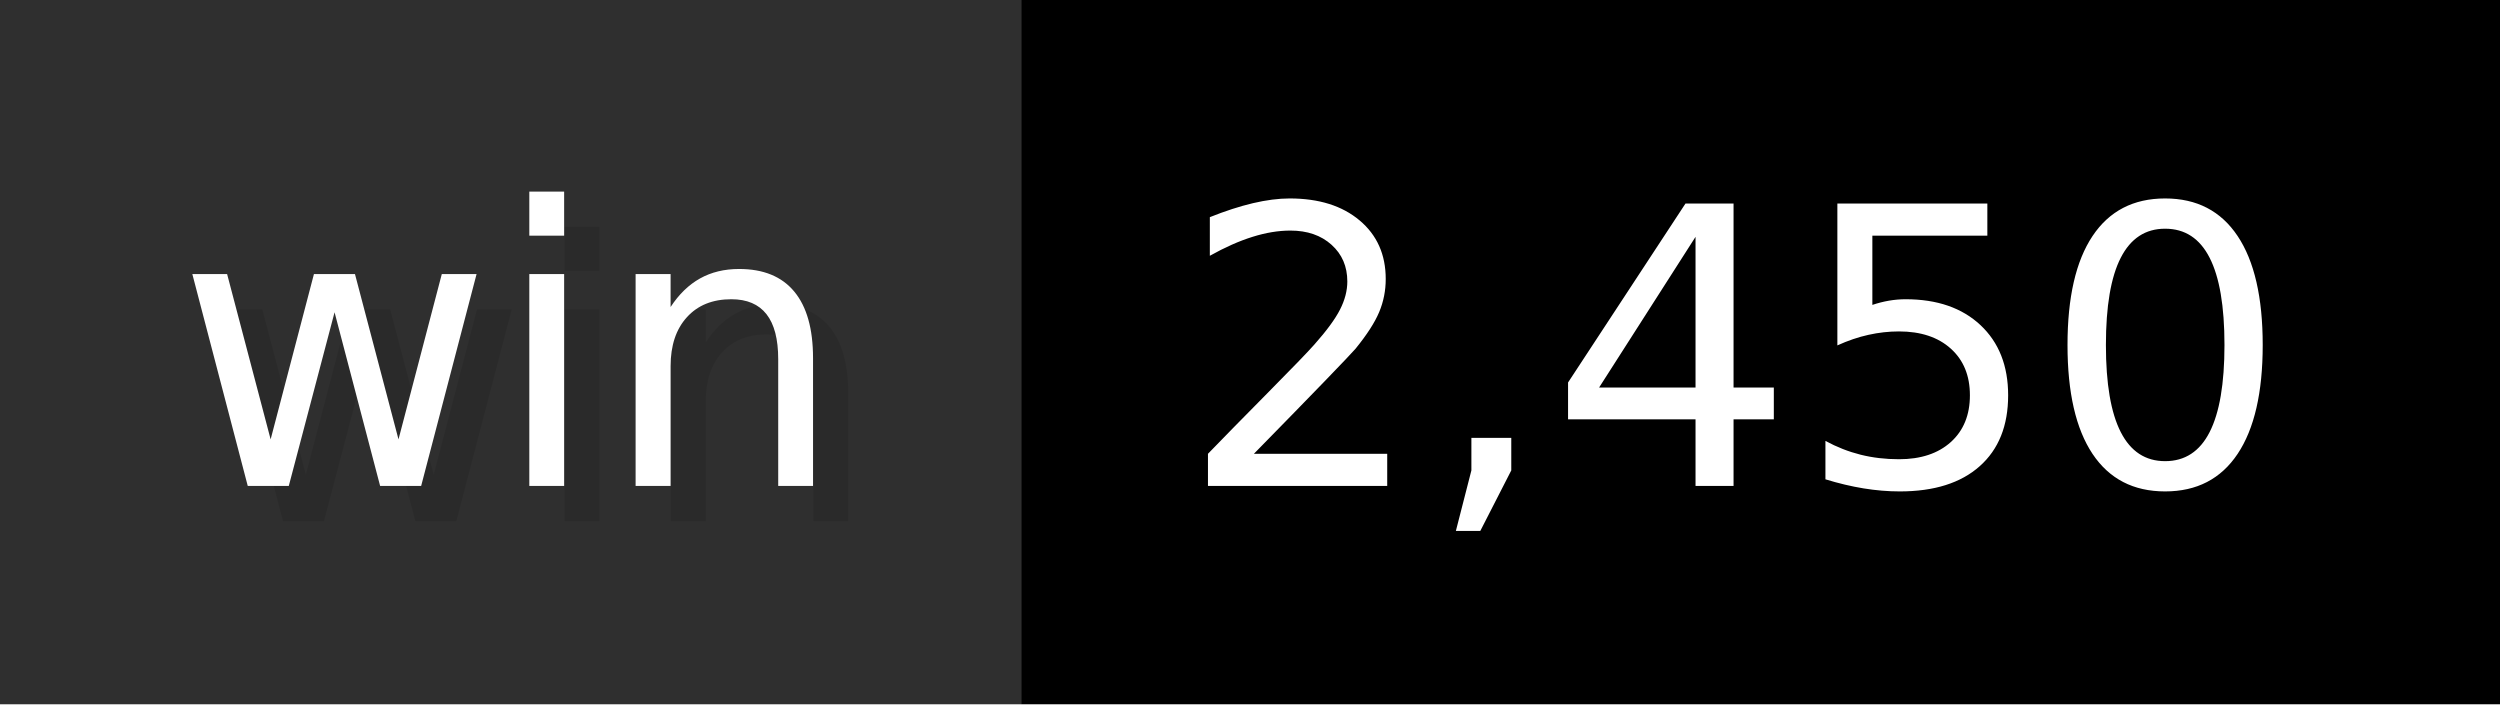
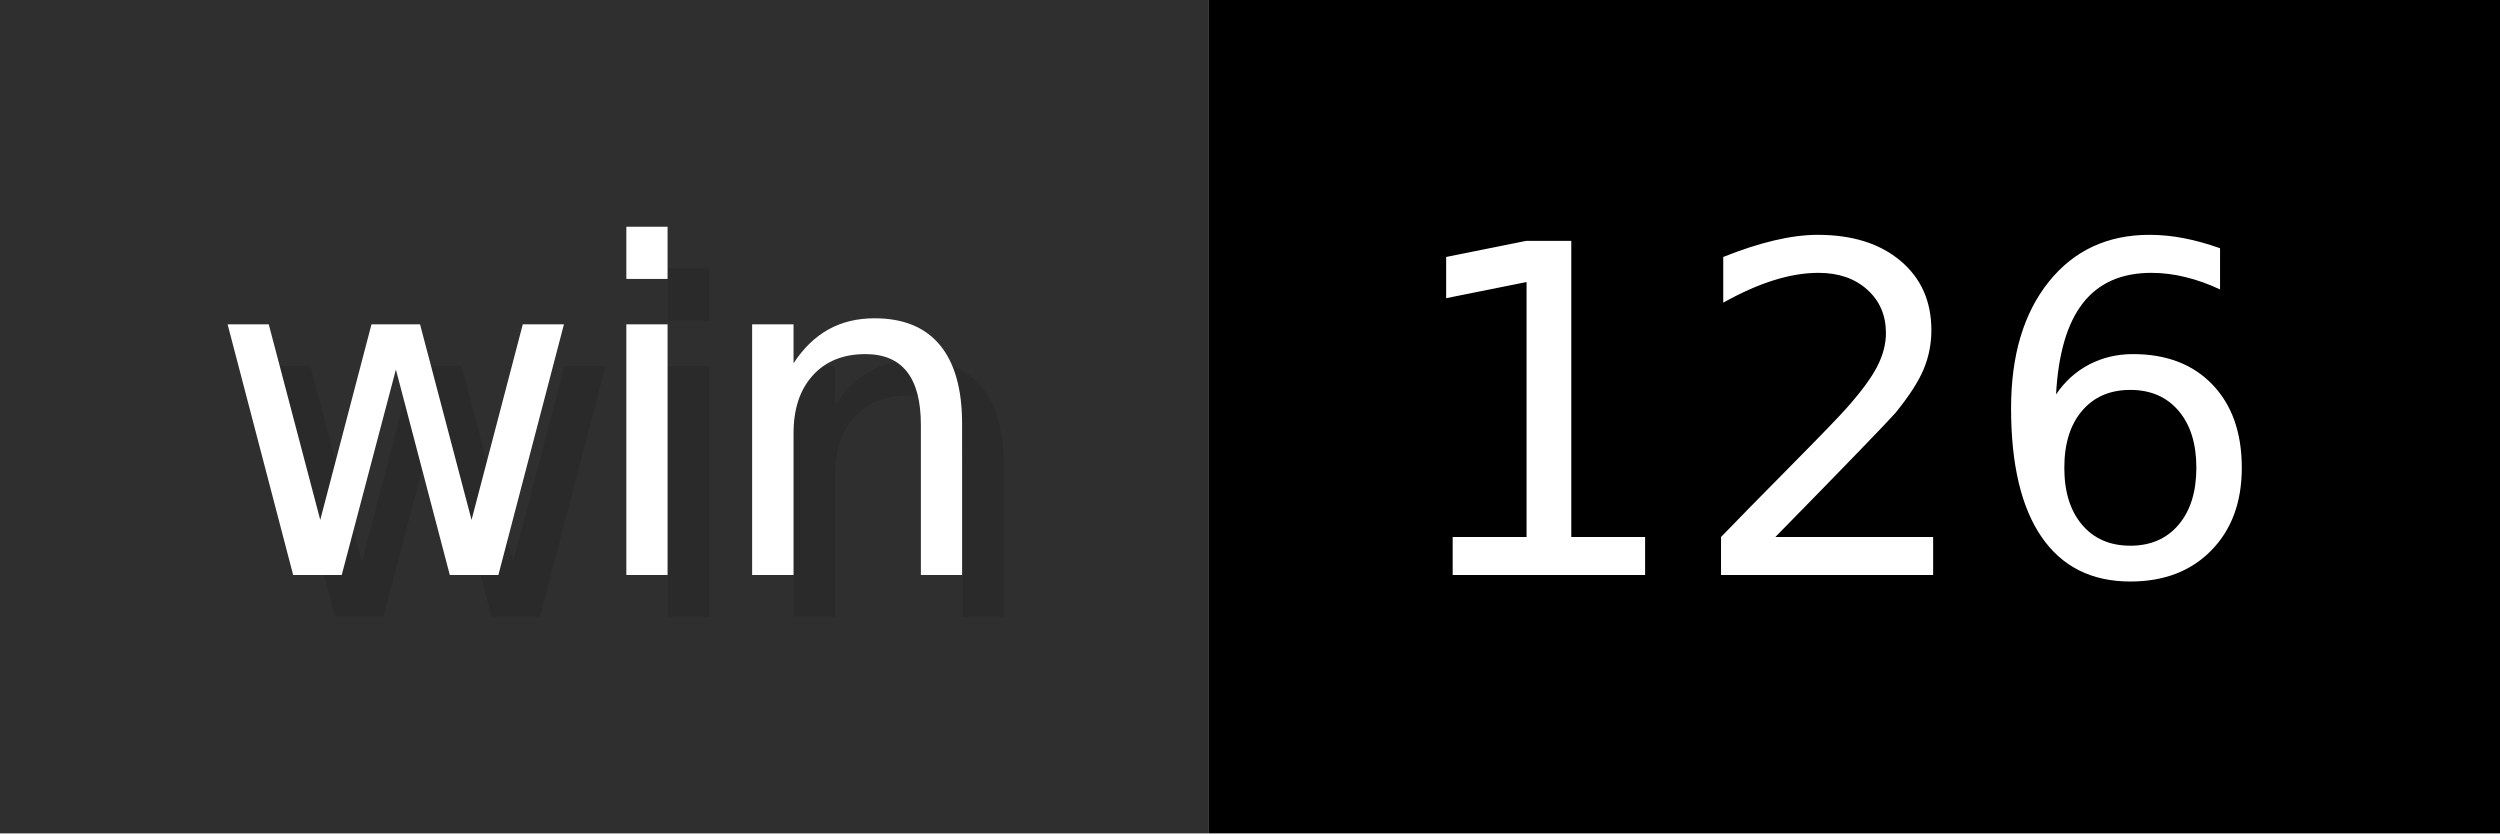
- <svg xmlns="http://www.w3.org/2000/svg" width="71" height="20" viewBox="0 0 710 200" role="img" aria-label="win: 2,450">
+ <svg xmlns="http://www.w3.org/2000/svg" width="60" height="20" viewBox="0 0 600 200" role="img" aria-label="win: 126">
  <g>
    <rect fill="#2F2F2F" width="290" height="200" />
-     <rect fill="#" x="290" width="420" height="200" />
+     <rect fill="#" x="290" width="310" height="200" />
  </g>
  <g aria-hidden="true" fill="#fff" text-anchor="start" font-family="Verdana,DejaVu Sans,sans-serif" font-size="110">
    <text x="60" y="148" textLength="190" fill="#000" opacity="0.1">win</text>
    <text x="50" y="138" textLength="190">win</text>
-     <text x="345" y="148" textLength="320" fill="#000" opacity="0.1">2,450</text>
-     <text x="335" y="138" textLength="320">2,450</text>
+     <text x="345" y="148" textLength="210" fill="#000" opacity="0.1">126</text>
+     <text x="335" y="138" textLength="210">126</text>
  </g>
</svg>
